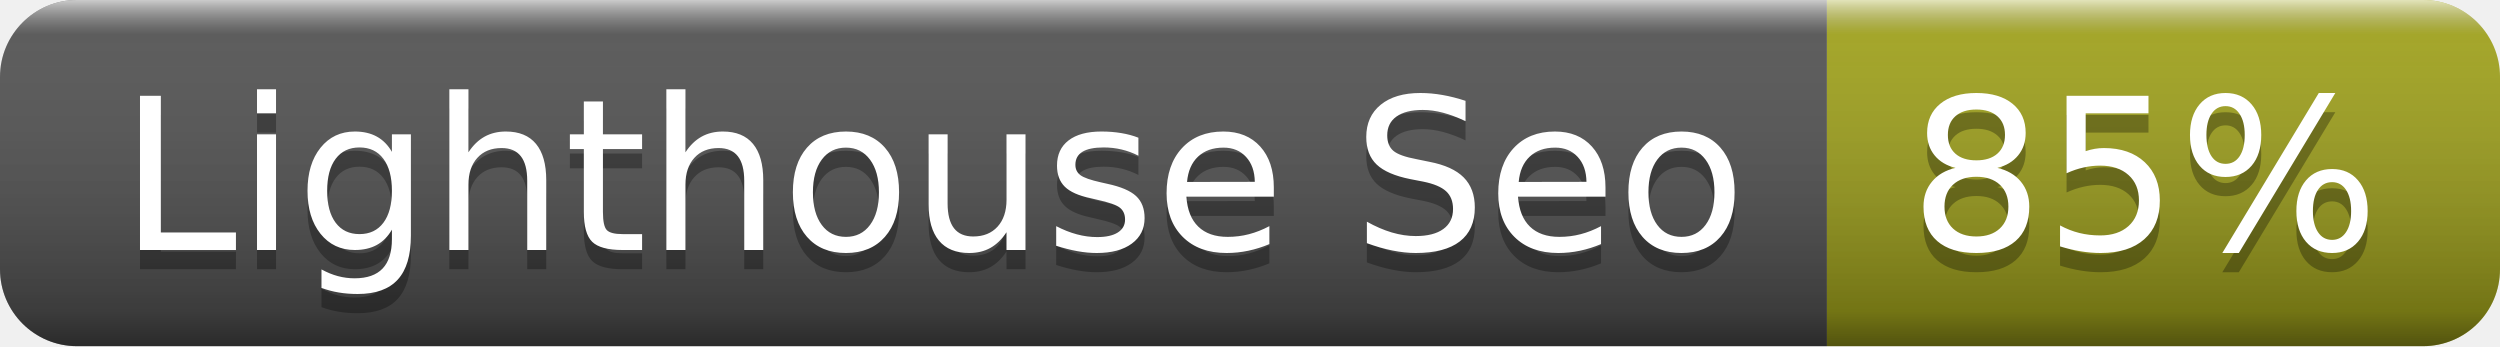
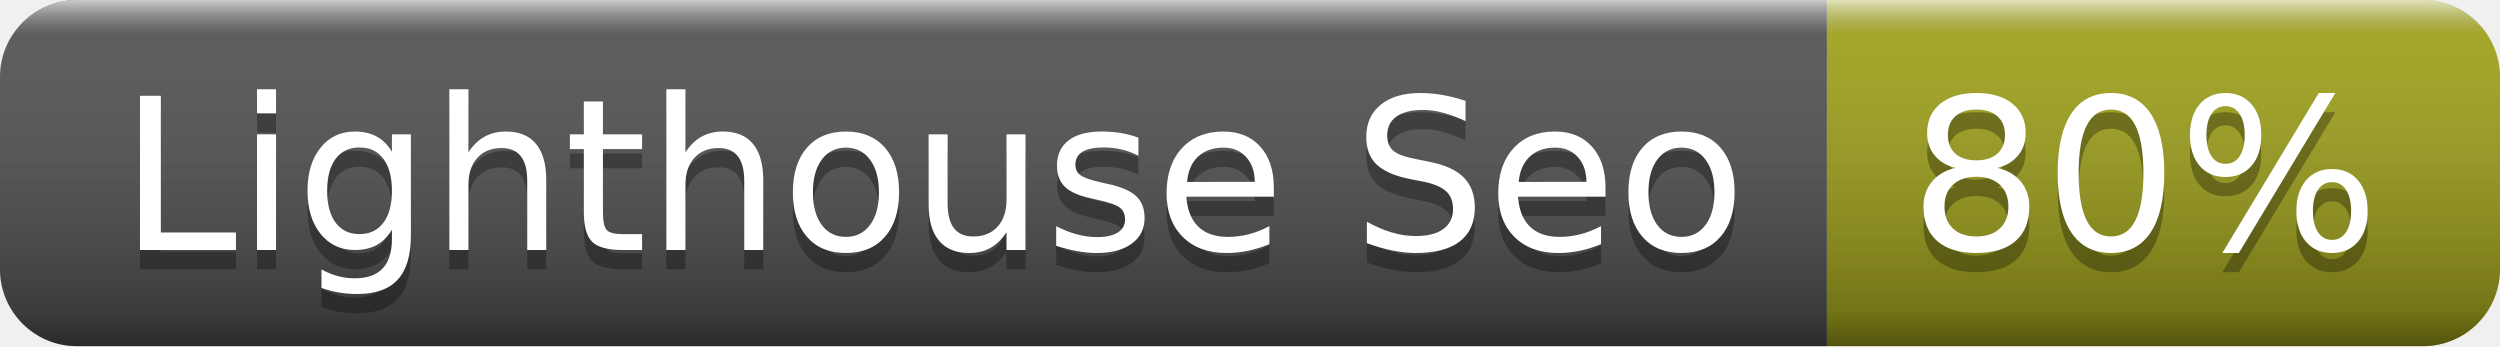
- <svg xmlns="http://www.w3.org/2000/svg" width="130" height="18" role="img" aria-label="Lighthouse Seo: 85%">
+ <svg xmlns="http://www.w3.org/2000/svg" width="130" height="18" role="img" aria-label="Lighthouse Seo: 80%">
  <linearGradient id="s" x2="0" y2="100%">
    <stop offset="0" stop-color="#fff" stop-opacity=".7" />
    <stop offset=".1" stop-color="#aaa" stop-opacity=".1" />
    <stop offset=".9" stop-color="#000" stop-opacity=".3" />
    <stop offset="1" stop-color="#000" stop-opacity=".5" />
  </linearGradient>
  <clipPath id="r">
    <rect width="130" height="18" rx="4" fill="#fff" />
  </clipPath>
  <g clip-path="url(#r)">
    <rect width="95" height="18" fill="#555" />
    <rect x="95" width="35" height="18" fill="#a4a61d" />
    <rect width="130" height="18" fill="url(#s)" />
  </g>
  <g fill="#fff" text-anchor="middle" font-family="Verdana,Geneva,DejaVu Sans,sans-serif" text-rendering="geometricPrecision" font-size="110">
    <text aria-hidden="true" x="485" y="140" fill="#010101" fill-opacity=".3" transform="scale(.1)" textLength="850">Lighthouse Seo</text>
    <text x="485" y="130" transform="scale(.1)" fill="#fff" textLength="850">Lighthouse Seo</text>
-     <text aria-hidden="true" x="1115" y="140" fill="#010101" fill-opacity=".3" transform="scale(.1)" textLength="250">85%</text>
-     <text x="1115" y="130" transform="scale(.1)" fill="#fff" textLength="250">85%</text>
+     <text aria-hidden="true" x="1115" y="140" fill="#010101" fill-opacity=".3" transform="scale(.1)" textLength="250">80%</text>
+     <text x="1115" y="130" transform="scale(.1)" fill="#fff" textLength="250">80%</text>
  </g>
</svg>
